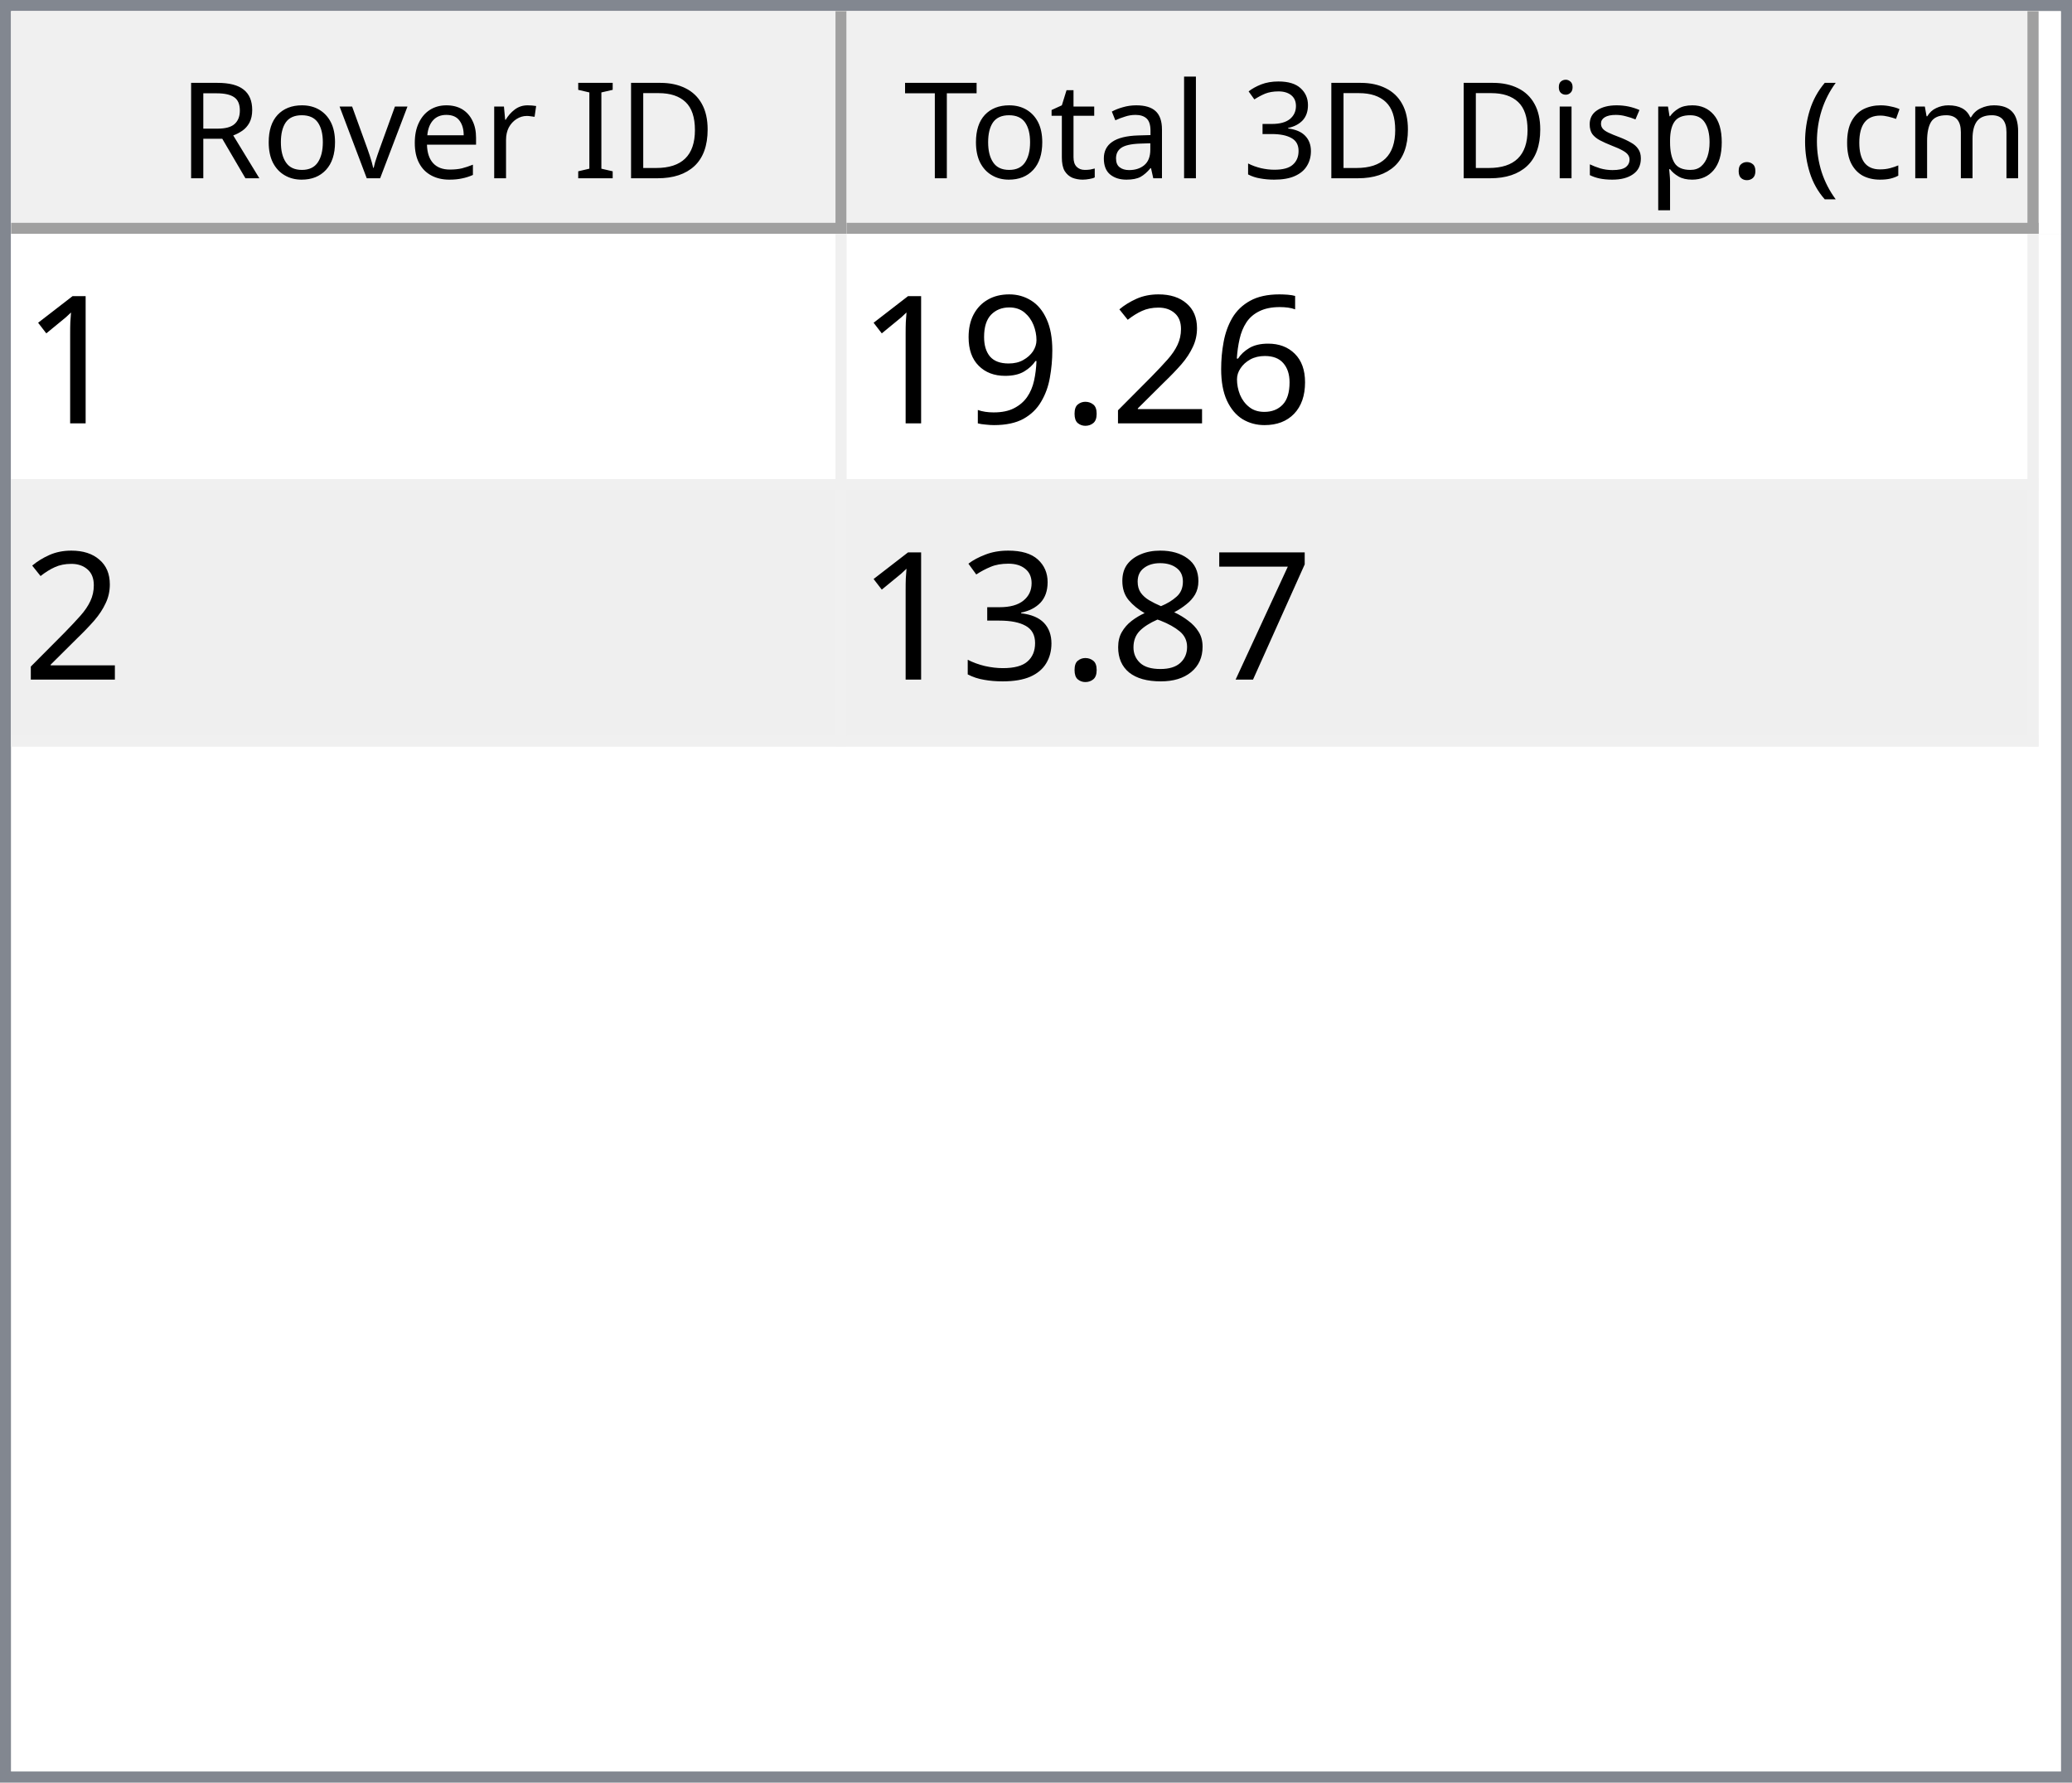
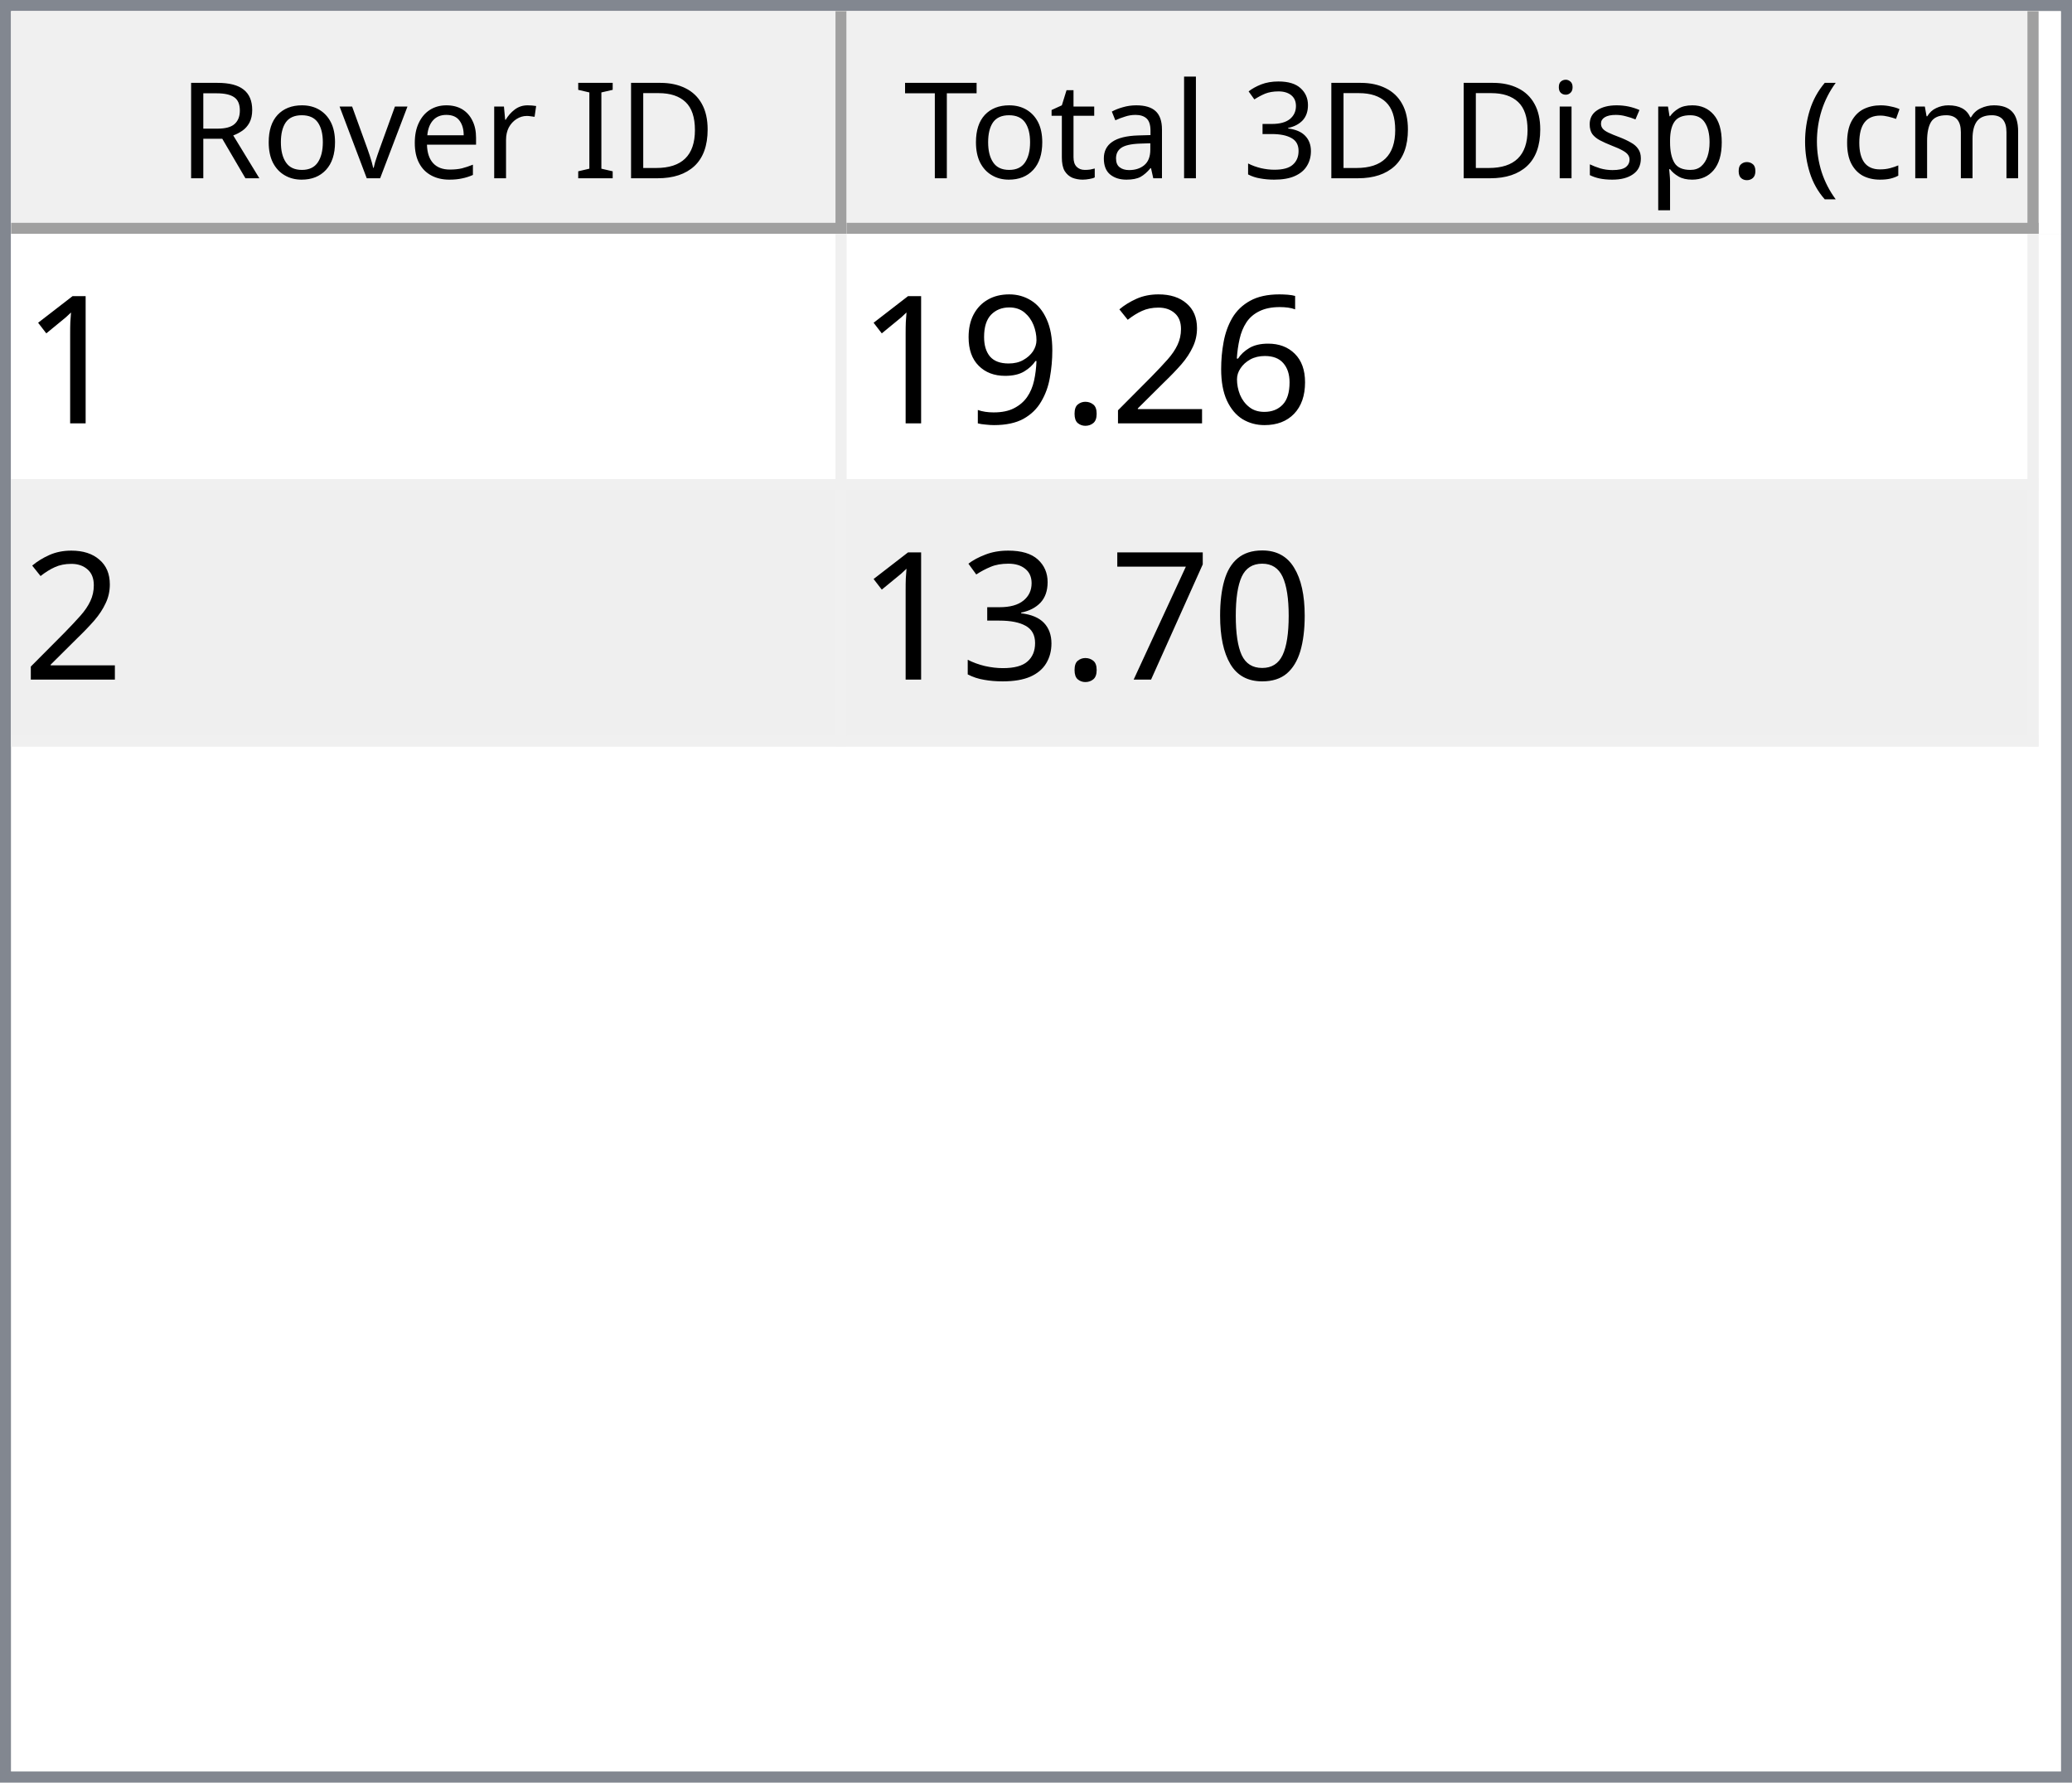
<svg xmlns="http://www.w3.org/2000/svg" style="fill-opacity:1; color-rendering:auto; color-interpolation:auto; text-rendering:auto; stroke:black; stroke-linecap:square; stroke-miterlimit:10; shape-rendering:auto; stroke-opacity:1; fill:black; stroke-dasharray:none; font-weight:normal; stroke-width:1; font-family:'Dialog'; font-style:normal; stroke-linejoin:miter; font-size:12px; stroke-dashoffset:0; image-rendering:auto;" width="186" height="160">
  <defs id="genericDefs" />
  <g>
    <defs id="defs1">
      <clipPath clipPathUnits="userSpaceOnUse" id="clipPath1">
        <path d="M0 0 L186 0 L186 160 L0 160 L0 0 Z" />
      </clipPath>
      <clipPath clipPathUnits="userSpaceOnUse" id="clipPath2">
        <path d="M0 0 L0 160 L186 160 L186 0 Z" />
      </clipPath>
      <clipPath clipPathUnits="userSpaceOnUse" id="clipPath3">
        <path d="M0 0 L0 20 L184 20 L184 0 Z" />
      </clipPath>
      <clipPath clipPathUnits="userSpaceOnUse" id="clipPath4">
        <path d="M0 0 L0 20 L75 20 L75 0 Z" />
      </clipPath>
      <clipPath clipPathUnits="userSpaceOnUse" id="clipPath5">
        <path d="M1 1 L1 19 L74 19 L74 1 Z" />
      </clipPath>
      <clipPath clipPathUnits="userSpaceOnUse" id="clipPath6">
        <path d="M0 0 L0 18 L73 18 L73 0 Z" />
      </clipPath>
      <clipPath clipPathUnits="userSpaceOnUse" id="clipPath7">
        <path d="M-0.5 -0.5 L-0.5 19.5 L74.5 19.5 L74.5 -0.5 Z" />
      </clipPath>
      <clipPath clipPathUnits="userSpaceOnUse" id="clipPath8">
        <path d="M0 0 L0 20 L107 20 L107 0 Z" />
      </clipPath>
      <clipPath clipPathUnits="userSpaceOnUse" id="clipPath9">
        <path d="M1 1 L1 19 L106 19 L106 1 Z" />
      </clipPath>
      <clipPath clipPathUnits="userSpaceOnUse" id="clipPath10">
        <path d="M0 0 L0 18 L105 18 L105 0 Z" />
      </clipPath>
      <clipPath clipPathUnits="userSpaceOnUse" id="clipPath11">
        <path d="M-0.5 -0.5 L-0.5 19.5 L106.5 19.5 L106.5 -0.5 Z" />
      </clipPath>
      <clipPath clipPathUnits="userSpaceOnUse" id="clipPath12">
        <path d="M0 0 L0 138 L184 138 L184 0 Z" />
      </clipPath>
      <clipPath clipPathUnits="userSpaceOnUse" id="clipPath13">
        <path d="M0 0 L0 46 L182 46 L182 0 Z" />
      </clipPath>
      <clipPath clipPathUnits="userSpaceOnUse" id="clipPath14">
        <path d="M-0.5 -0.5 L-0.5 45.5 L181.5 45.5 L181.5 -0.5 Z" />
      </clipPath>
      <clipPath clipPathUnits="userSpaceOnUse" id="clipPath15">
        <path d="M0 0 L0 22 L74 22 L74 0 Z" />
      </clipPath>
      <clipPath clipPathUnits="userSpaceOnUse" id="clipPath16">
        <path d="M0 0 L0 22 L106 22 L106 0 Z" />
      </clipPath>
      <font horiz-adv-x="64.551" id="font1">
        <font-face ascent="107.91" descent="25.098" units-per-em="100" style="font-style:normal; font-family:Segoe UI; font-weight:normal;" />
        <missing-glyph horiz-adv-x="64.551" d="M8.109 0 L8.109 68.266 L56.453 68.266 L56.453 0 L8.109 0 ZM15.328 7.234 L49.219 7.234 L49.219 61.031 L15.328 61.031 L15.328 7.234 Z" />
        <glyph unicode="D" horiz-adv-x="70.117" d="M9.188 0 L9.188 70.016 L28.516 70.016 Q65.531 70.016 65.531 35.891 Q65.531 19.672 55.25 9.836 Q44.969 0 27.734 0 L9.188 0 ZM17.391 62.594 L17.391 7.422 L27.828 7.422 Q41.609 7.422 49.273 14.797 Q56.938 22.172 56.938 35.688 Q56.938 62.594 28.328 62.594 L17.391 62.594 Z" />
        <glyph unicode="I" horiz-adv-x="26.611" d="M17.391 0 L9.188 0 L9.188 70.016 L17.391 70.016 L17.391 0 Z" />
        <glyph unicode=" " horiz-adv-x="27.393" d="" />
        <glyph unicode="r" horiz-adv-x="34.766" d="M34.188 41.891 Q32.078 43.5 28.125 43.5 Q23 43.5 19.555 38.672 Q16.109 33.844 16.109 25.484 L16.109 0 L8.109 0 L8.109 50 L16.109 50 L16.109 39.703 L16.312 39.703 Q18.016 44.969 21.531 47.922 Q25.047 50.875 29.391 50.875 Q32.516 50.875 34.188 50.203 L34.188 41.891 Z" />
        <glyph unicode="e" horiz-adv-x="52.295" d="M48.297 23 L12.984 23 Q13.188 14.656 17.484 10.109 Q21.781 5.562 29.297 5.562 Q37.75 5.562 44.828 11.141 L44.828 3.609 Q38.234 -1.172 27.391 -1.172 Q16.797 -1.172 10.742 5.641 Q4.688 12.453 4.688 24.812 Q4.688 36.469 11.305 43.82 Q17.922 51.172 27.734 51.172 Q37.547 51.172 42.922 44.828 Q48.297 38.484 48.297 27.203 L48.297 23 ZM40.094 29.781 Q40.047 36.719 36.75 40.578 Q33.453 44.438 27.594 44.438 Q21.922 44.438 17.969 40.383 Q14.016 36.328 13.094 29.781 L40.094 29.781 Z" />
        <glyph unicode="v" horiz-adv-x="47.9" d="M47.406 50 L27.484 0 L19.625 0 L0.688 50 L9.469 50 L22.172 13.672 Q23.578 9.672 23.922 6.688 L24.125 6.688 Q24.609 10.453 25.688 13.484 L38.969 50 L47.406 50 Z" />
        <glyph unicode="o" horiz-adv-x="58.594" d="M29 -1.172 Q17.922 -1.172 11.305 5.836 Q4.688 12.844 4.688 24.422 Q4.688 37.016 11.57 44.094 Q18.453 51.172 30.172 51.172 Q41.359 51.172 47.633 44.289 Q53.906 37.406 53.906 25.203 Q53.906 13.234 47.141 6.031 Q40.375 -1.172 29 -1.172 ZM29.594 44.438 Q21.875 44.438 17.383 39.188 Q12.891 33.938 12.891 24.703 Q12.891 15.828 17.43 10.695 Q21.969 5.562 29.594 5.562 Q37.359 5.562 41.531 10.594 Q45.703 15.625 45.703 24.906 Q45.703 34.281 41.531 39.359 Q37.359 44.438 29.594 44.438 Z" />
        <glyph unicode="R" horiz-adv-x="59.814" d="M59.375 0 L49.609 0 L37.891 19.625 Q36.281 22.359 34.766 24.289 Q33.25 26.219 31.664 27.438 Q30.078 28.656 28.25 29.219 Q26.422 29.781 24.125 29.781 L17.391 29.781 L17.391 0 L9.188 0 L9.188 70.016 L30.078 70.016 Q34.672 70.016 38.555 68.867 Q42.438 67.719 45.289 65.375 Q48.141 63.031 49.758 59.547 Q51.375 56.062 51.375 51.375 Q51.375 47.703 50.273 44.656 Q49.172 41.609 47.148 39.211 Q45.125 36.812 42.266 35.133 Q39.406 33.453 35.844 32.516 L35.844 32.328 Q37.594 31.547 38.891 30.547 Q40.188 29.547 41.359 28.18 Q42.531 26.812 43.68 25.078 Q44.828 23.344 46.234 21.047 L59.375 0 ZM17.391 62.594 L17.391 37.203 L28.516 37.203 Q31.594 37.203 34.203 38.133 Q36.812 39.062 38.719 40.797 Q40.625 42.531 41.703 45.047 Q42.781 47.562 42.781 50.688 Q42.781 56.297 39.141 59.445 Q35.5 62.594 28.609 62.594 L17.391 62.594 Z" />
        <glyph unicode=")" horiz-adv-x="30.176" d="M8.297 -15.922 L1.172 -15.922 Q16.406 2.344 16.406 26.812 Q16.406 51.469 1.078 70.016 L8.297 70.016 Q23.531 52.156 23.531 26.703 Q23.531 1.375 8.297 -15.922 Z" />
        <glyph unicode="m" horiz-adv-x="86.133" d="M79.109 0 L71.094 0 L71.094 28.719 Q71.094 37.016 68.531 40.727 Q65.969 44.438 59.906 44.438 Q54.781 44.438 51.195 39.75 Q47.609 35.062 47.609 28.516 L47.609 0 L39.594 0 L39.594 29.688 Q39.594 44.438 28.219 44.438 Q22.953 44.438 19.531 40.016 Q16.109 35.594 16.109 28.516 L16.109 0 L8.109 0 L8.109 50 L16.109 50 L16.109 42.094 L16.312 42.094 Q21.625 51.172 31.844 51.172 Q36.969 51.172 40.773 48.312 Q44.578 45.453 46 40.828 Q51.562 51.172 62.594 51.172 Q79.109 51.172 79.109 30.812 L79.109 0 Z" />
        <glyph unicode="c" horiz-adv-x="46.191" d="M42.188 2.297 Q36.422 -1.172 28.516 -1.172 Q17.828 -1.172 11.258 5.789 Q4.688 12.75 4.688 23.828 Q4.688 36.188 11.766 43.68 Q18.844 51.172 30.672 51.172 Q37.25 51.172 42.281 48.734 L42.281 40.531 Q36.719 44.438 30.375 44.438 Q22.703 44.438 17.797 38.945 Q12.891 33.453 12.891 24.516 Q12.891 15.719 17.508 10.641 Q22.125 5.562 29.891 5.562 Q36.422 5.562 42.188 9.906 L42.188 2.297 Z" />
        <glyph unicode="(" horiz-adv-x="30.176" d="M29.109 -15.922 L21.969 -15.922 Q6.844 1.375 6.844 26.703 Q6.844 52.156 21.969 70.016 L29.203 70.016 Q13.875 51.469 13.875 26.812 Q13.875 2.344 29.109 -15.922 Z" />
        <glyph unicode="." horiz-adv-x="21.68" d="M10.891 -1.078 Q8.641 -1.078 7.055 0.539 Q5.469 2.156 5.469 4.391 Q5.469 6.641 7.055 8.273 Q8.641 9.906 10.891 9.906 Q13.188 9.906 14.797 8.273 Q16.406 6.641 16.406 4.391 Q16.406 2.156 14.797 0.539 Q13.188 -1.078 10.891 -1.078 Z" />
        <glyph unicode="p" horiz-adv-x="58.789" d="M16.312 7.234 L16.109 7.234 L16.109 -23 L8.109 -23 L8.109 50 L16.109 50 L16.109 41.219 L16.312 41.219 Q22.219 51.172 33.594 51.172 Q43.266 51.172 48.688 44.461 Q54.109 37.75 54.109 26.469 Q54.109 13.922 48 6.375 Q41.891 -1.172 31.297 -1.172 Q21.578 -1.172 16.312 7.234 ZM16.109 27.391 L16.109 20.406 Q16.109 14.203 20.141 9.883 Q24.172 5.562 30.375 5.562 Q37.641 5.562 41.773 11.133 Q45.906 16.703 45.906 26.609 Q45.906 34.969 42.047 39.703 Q38.188 44.438 31.594 44.438 Q24.609 44.438 20.359 39.578 Q16.109 34.719 16.109 27.391 Z" />
        <glyph unicode="s" horiz-adv-x="42.432" d="M5.078 1.812 L5.078 10.406 Q11.625 5.562 19.484 5.562 Q30.031 5.562 30.031 12.594 Q30.031 14.594 29.125 15.992 Q28.219 17.391 26.68 18.461 Q25.141 19.531 23.07 20.383 Q21 21.234 18.609 22.172 Q15.281 23.484 12.766 24.828 Q10.25 26.172 8.57 27.859 Q6.891 29.547 6.031 31.695 Q5.172 33.844 5.172 36.719 Q5.172 40.234 6.789 42.945 Q8.406 45.656 11.086 47.484 Q13.766 49.312 17.211 50.242 Q20.656 51.172 24.312 51.172 Q30.812 51.172 35.938 48.922 L35.938 40.828 Q30.422 44.438 23.25 44.438 Q21 44.438 19.195 43.922 Q17.391 43.406 16.094 42.477 Q14.797 41.547 14.086 40.258 Q13.375 38.969 13.375 37.406 Q13.375 35.453 14.086 34.133 Q14.797 32.812 16.164 31.789 Q17.531 30.766 19.484 29.938 Q21.438 29.109 23.922 28.125 Q27.25 26.859 29.883 25.516 Q32.516 24.172 34.375 22.484 Q36.234 20.797 37.234 18.602 Q38.234 16.406 38.234 13.375 Q38.234 9.672 36.602 6.938 Q34.969 4.203 32.234 2.398 Q29.5 0.594 25.93 -0.289 Q22.359 -1.172 18.453 -1.172 Q10.75 -1.172 5.078 1.812 Z" />
        <glyph unicode="i" horiz-adv-x="24.219" d="M12.203 62.703 Q10.062 62.703 8.547 64.164 Q7.031 65.625 7.031 67.875 Q7.031 70.125 8.547 71.609 Q10.062 73.094 12.203 73.094 Q14.406 73.094 15.945 71.609 Q17.484 70.125 17.484 67.875 Q17.484 65.719 15.945 64.211 Q14.406 62.703 12.203 62.703 ZM16.109 0 L8.109 0 L8.109 50 L16.109 50 L16.109 0 Z" />
        <glyph unicode="3" horiz-adv-x="53.906" d="M46.531 19.828 Q46.531 15.094 44.75 11.211 Q42.969 7.328 39.719 4.57 Q36.469 1.812 31.93 0.297 Q27.391 -1.219 21.922 -1.219 Q11.922 -1.219 6 2.594 L6 11.188 Q13.094 5.609 22.219 5.609 Q25.875 5.609 28.828 6.539 Q31.781 7.469 33.906 9.227 Q36.031 10.984 37.18 13.477 Q38.328 15.969 38.328 19.094 Q38.328 32.812 18.797 32.812 L12.984 32.812 L12.984 39.594 L18.5 39.594 Q35.797 39.594 35.797 52.484 Q35.797 64.406 22.609 64.406 Q15.188 64.406 8.688 59.422 L8.688 67.188 Q15.375 71.188 24.609 71.188 Q29 71.188 32.57 69.969 Q36.141 68.75 38.68 66.555 Q41.219 64.359 42.609 61.281 Q44 58.203 44 54.5 Q44 40.672 30.031 36.719 L30.031 36.531 Q33.594 36.141 36.625 34.797 Q39.656 33.453 41.852 31.305 Q44.047 29.156 45.289 26.25 Q46.531 23.344 46.531 19.828 Z" />
        <glyph unicode="l" horiz-adv-x="24.219" d="M16.109 0 L8.109 0 L8.109 74.031 L16.109 74.031 L16.109 0 Z" />
        <glyph unicode="a" horiz-adv-x="50.879" d="M43.891 0 L35.891 0 L35.891 7.812 L35.688 7.812 Q30.469 -1.172 20.312 -1.172 Q12.844 -1.172 8.617 2.781 Q4.391 6.734 4.391 13.281 Q4.391 27.297 20.906 29.594 L35.891 31.688 Q35.891 44.438 25.594 44.438 Q16.547 44.438 9.281 38.281 L9.281 46.484 Q16.656 51.172 26.266 51.172 Q43.891 51.172 43.891 32.516 L43.891 0 ZM35.891 25.297 L23.828 23.641 Q18.266 22.859 15.43 20.875 Q12.594 18.891 12.594 13.875 Q12.594 10.203 15.211 7.883 Q17.828 5.562 22.172 5.562 Q28.125 5.562 32.008 9.742 Q35.891 13.922 35.891 20.312 L35.891 25.297 Z" />
        <glyph unicode="t" horiz-adv-x="33.887" d="M31.297 0.484 Q28.469 -1.078 23.828 -1.078 Q10.688 -1.078 10.688 13.578 L10.688 43.172 L2.094 43.172 L2.094 50 L10.688 50 L10.688 62.203 L18.703 64.797 L18.703 50 L31.297 50 L31.297 43.172 L18.703 43.172 L18.703 14.984 Q18.703 9.969 20.414 7.82 Q22.125 5.672 26.078 5.672 Q29.109 5.672 31.297 7.328 L31.297 0.484 Z" />
        <glyph unicode="T" horiz-adv-x="52.393" d="M50.594 62.594 L30.375 62.594 L30.375 0 L22.172 0 L22.172 62.594 L2 62.594 L2 70.016 L50.594 70.016 L50.594 62.594 Z" />
      </font>
      <font horiz-adv-x="75.0" id="font2">
        <font-face ascent="100.537" descent="21.973" units-per-em="100" style="font-style:normal; font-family:sans-serif; font-weight:normal;" />
        <missing-glyph horiz-adv-x="75.0" d="M12.5 0 L12.5 62.5 L62.5 62.5 L62.5 0 L12.5 0 ZM14.062 1.562 L60.938 1.562 L60.938 60.938 L14.062 60.938 L14.062 1.562 Z" />
        <glyph unicode="1" horiz-adv-x="55.615" d="M37.25 0 L28.469 0 L28.469 56 Q25.297 52.984 20.141 49.953 Q14.984 46.922 10.891 45.406 L10.891 53.906 Q18.266 57.375 23.781 62.305 Q29.297 67.234 31.594 71.875 L37.25 71.875 L37.25 0 Z" />
        <glyph unicode="6" horiz-adv-x="55.615" d="M49.75 54.047 L41.016 53.375 Q39.844 58.547 37.703 60.891 Q34.125 64.656 28.906 64.656 Q24.703 64.656 21.531 62.312 Q17.391 59.281 14.992 53.469 Q12.594 47.656 12.5 36.922 Q15.672 41.75 20.266 44.094 Q24.859 46.438 29.891 46.438 Q38.672 46.438 44.852 39.969 Q51.031 33.5 51.031 23.25 Q51.031 16.5 48.125 10.719 Q45.219 4.938 40.141 1.859 Q35.062 -1.219 28.609 -1.219 Q17.625 -1.219 10.695 6.859 Q3.766 14.938 3.766 33.5 Q3.766 54.25 11.422 63.672 Q18.109 71.875 29.438 71.875 Q37.891 71.875 43.289 67.141 Q48.688 62.406 49.75 54.047 ZM13.875 23.188 Q13.875 18.656 15.797 14.508 Q17.719 10.359 21.188 8.18 Q24.656 6 28.469 6 Q34.031 6 38.039 10.492 Q42.047 14.984 42.047 22.703 Q42.047 30.125 38.086 34.398 Q34.125 38.672 28.125 38.672 Q22.172 38.672 18.023 34.398 Q13.875 30.125 13.875 23.188 Z" />
        <glyph unicode="2" horiz-adv-x="55.615" d="M50.344 8.453 L50.344 0 L3.031 0 Q2.938 3.172 4.047 6.109 Q5.859 10.938 9.836 15.625 Q13.812 20.312 21.344 26.469 Q33.016 36.031 37.117 41.625 Q41.219 47.219 41.219 52.203 Q41.219 57.422 37.477 61.008 Q33.734 64.594 27.734 64.594 Q21.391 64.594 17.578 60.789 Q13.766 56.984 13.719 50.25 L4.688 51.172 Q5.609 61.281 11.664 66.578 Q17.719 71.875 27.938 71.875 Q38.234 71.875 44.242 66.164 Q50.25 60.453 50.25 52 Q50.25 47.703 48.492 43.555 Q46.734 39.406 42.656 34.812 Q38.578 30.219 29.109 22.219 Q21.188 15.578 18.945 13.211 Q16.703 10.844 15.234 8.453 L50.344 8.453 Z" />
        <glyph unicode="." horiz-adv-x="27.783" d="M9.078 0 L9.078 10.016 L19.094 10.016 L19.094 0 L9.078 0 Z" />
        <glyph unicode="9" horiz-adv-x="55.615" d="M5.469 16.547 L13.922 17.328 Q14.984 11.375 18.016 8.688 Q21.047 6 25.781 6 Q29.828 6 32.883 7.859 Q35.938 9.719 37.891 12.82 Q39.844 15.922 41.164 21.195 Q42.484 26.469 42.484 31.938 Q42.484 32.516 42.438 33.688 Q39.797 29.5 35.234 26.883 Q30.672 24.266 25.344 24.266 Q16.453 24.266 10.305 30.711 Q4.156 37.156 4.156 47.703 Q4.156 58.594 10.578 65.234 Q17 71.875 26.656 71.875 Q33.641 71.875 39.43 68.117 Q45.219 64.359 48.219 57.398 Q51.219 50.438 51.219 37.25 Q51.219 23.531 48.242 15.406 Q45.266 7.281 39.383 3.031 Q33.5 -1.219 25.594 -1.219 Q17.188 -1.219 11.867 3.445 Q6.547 8.109 5.469 16.547 ZM41.453 48.141 Q41.453 55.719 37.43 60.156 Q33.406 64.594 27.734 64.594 Q21.875 64.594 17.531 59.812 Q13.188 55.031 13.188 47.406 Q13.188 40.578 17.312 36.305 Q21.438 32.031 27.484 32.031 Q33.594 32.031 37.523 36.305 Q41.453 40.578 41.453 48.141 Z" />
+         <glyph unicode="0" horiz-adv-x="55.615" d="M4.156 35.297 Q4.156 48 6.766 55.742 Q9.375 63.484 14.523 67.68 Q19.672 71.875 27.484 71.875 Q33.25 71.875 37.594 69.555 Q41.938 67.234 44.773 62.867 Q47.609 58.5 49.219 52.227 Q50.828 45.953 50.828 35.297 Q50.828 22.703 48.242 14.969 Q45.656 7.234 40.508 3.008 Q35.359 -1.219 27.484 -1.219 Q17.141 -1.219 11.234 6.203 Q4.156 15.141 4.156 35.297 ZM13.188 35.297 Q13.188 17.672 17.312 11.836 Q21.438 6 27.484 6 Q33.547 6 37.672 11.859 Q41.797 17.719 41.797 35.297 Q41.797 52.984 37.672 58.789 Q33.547 64.594 27.391 64.594 Q21.344 64.594 17.719 59.469 Q13.188 52.938 13.188 35.297 Z" />
        <glyph unicode="7" horiz-adv-x="55.615" d="M4.734 62.203 L4.734 70.656 L51.078 70.656 L51.078 63.812 Q44.234 56.547 37.523 44.484 Q30.812 32.422 27.156 19.672 Q24.516 10.688 23.781 0 L14.75 0 Q14.891 8.453 18.062 20.414 Q21.234 32.375 27.172 43.484 Q33.109 54.594 39.797 62.203 L4.734 62.203 Z" />
-         <glyph unicode="8" horiz-adv-x="55.615" d="M17.672 38.812 Q12.203 40.828 9.57 44.539 Q6.938 48.25 6.938 53.422 Q6.938 61.234 12.555 66.555 Q18.172 71.875 27.484 71.875 Q36.859 71.875 42.578 66.43 Q48.297 60.984 48.297 53.172 Q48.297 48.188 45.68 44.508 Q43.062 40.828 37.75 38.812 Q44.344 36.672 47.781 31.883 Q51.219 27.094 51.219 20.453 Q51.219 11.281 44.727 5.031 Q38.234 -1.219 27.641 -1.219 Q17.047 -1.219 10.547 5.055 Q4.047 11.328 4.047 20.703 Q4.047 27.688 7.594 32.398 Q11.141 37.109 17.672 38.812 ZM15.922 53.719 Q15.922 48.641 19.195 45.414 Q22.469 42.188 27.688 42.188 Q32.766 42.188 36.016 45.383 Q39.266 48.578 39.266 53.219 Q39.266 58.062 35.914 61.359 Q32.562 64.656 27.594 64.656 Q22.562 64.656 19.242 61.43 Q15.922 58.203 15.922 53.719 ZM13.094 20.656 Q13.094 16.891 14.875 13.375 Q16.656 9.859 20.172 7.93 Q23.688 6 27.734 6 Q34.031 6 38.133 10.055 Q42.234 14.109 42.234 20.359 Q42.234 26.703 38.016 30.859 Q33.797 35.016 27.438 35.016 Q21.234 35.016 17.164 30.914 Q13.094 26.812 13.094 20.656 Z" />
        <glyph unicode="3" horiz-adv-x="55.615" d="M4.203 18.891 L12.984 20.062 Q14.5 12.594 18.141 9.297 Q21.781 6 27 6 Q33.203 6 37.477 10.297 Q41.75 14.594 41.75 20.953 Q41.75 27 37.797 30.93 Q33.844 34.859 27.734 34.859 Q25.25 34.859 21.531 33.891 L22.516 41.609 Q23.391 41.5 23.922 41.5 Q29.547 41.5 34.039 44.43 Q38.531 47.359 38.531 53.469 Q38.531 58.297 35.258 61.477 Q31.984 64.656 26.812 64.656 Q21.688 64.656 18.266 61.43 Q14.844 58.203 13.875 51.766 L5.078 53.328 Q6.688 62.156 12.398 67.016 Q18.109 71.875 26.609 71.875 Q32.469 71.875 37.398 69.359 Q42.328 66.844 44.945 62.5 Q47.562 58.156 47.562 53.266 Q47.562 48.641 45.07 44.828 Q42.578 41.016 37.703 38.766 Q44.047 37.312 47.562 32.695 Q51.078 28.078 51.078 21.141 Q51.078 11.766 44.242 5.25 Q37.406 -1.266 26.953 -1.266 Q17.531 -1.266 11.305 4.352 Q5.078 9.969 4.203 18.891 Z" />
      </font>
    </defs>
    <g style="fill:white; stroke:white;">
      <rect x="0" y="0" width="186" style="clip-path:url(#clipPath1); stroke:none;" height="160" />
    </g>
    <g style="fill:white; text-rendering:optimizeSpeed; color-rendering:optimizeSpeed; image-rendering:optimizeSpeed; shape-rendering:crispEdges; stroke:white; color-interpolation:sRGB;">
      <rect x="0" width="186" height="160" y="0" style="stroke:none;" />
      <path style="stroke:none;" d="M0 160 L186 160 L186 0 L0 0 Z" />
    </g>
    <g style="fill:rgb(240,240,240); font-family:'Segoe UI'; stroke:rgb(240,240,240);">
      <rect x="0" y="0" width="186" style="clip-path:url(#clipPath2); stroke:none;" height="160" />
    </g>
    <g style="fill:rgb(130,135,144); font-family:'Segoe UI'; stroke:rgb(130,135,144);">
      <path d="M0 0 L186 0 L186 160 L0 160 L0 0 ZM1 1 L185 1 L185 159 L1 159 L1 1 Z" style="fill-rule:evenodd; clip-path:url(#clipPath2); stroke:none;" />
    </g>
    <g style="fill:white; font-family:'Segoe UI'; stroke:white;" transform="translate(1,1)">
      <rect x="0" y="0" width="184" style="clip-path:url(#clipPath3); stroke:none;" height="20" />
    </g>
    <g style="fill:rgb(240,240,240); font-family:'Segoe UI'; stroke:rgb(240,240,240);" transform="translate(1,1)">
      <rect x="0" y="0" width="75" style="clip-path:url(#clipPath4); stroke:none;" height="20" />
    </g>
    <g style="font-family:'Segoe UI';" transform="translate(2,2)">
      <text x="14" xml:space="preserve" y="14" style="clip-path:url(#clipPath6); stroke:none;">Rover ID</text>
    </g>
    <g style="fill:rgb(160,160,160); font-family:'Segoe UI'; stroke:rgb(160,160,160); stroke-linejoin:bevel;" transform="translate(1.5,1.5)">
      <line x1="74" x2="74" y1="0" style="fill:none; clip-path:url(#clipPath7);" y2="19" />
    </g>
    <g style="fill:rgb(160,160,160); font-family:'Segoe UI'; stroke:rgb(160,160,160); stroke-linejoin:bevel;" transform="matrix(1,0,0,1,1,1) translate(0.5,0.5)">
      <line x1="0" x2="74" y1="19" style="fill:none; clip-path:url(#clipPath7);" y2="19" />
    </g>
    <g style="fill:rgb(240,240,240); font-family:'Segoe UI'; stroke:rgb(240,240,240);" transform="translate(76,1)">
      <rect x="0" y="0" width="107" style="clip-path:url(#clipPath8); stroke:none;" height="20" />
    </g>
    <g style="font-family:'Segoe UI';" transform="translate(77,2)">
      <text x="1" xml:space="preserve" y="14" style="clip-path:url(#clipPath10); stroke:none;"> Total 3D Disp. (cm)</text>
    </g>
    <g style="fill:rgb(160,160,160); font-family:'Segoe UI'; stroke:rgb(160,160,160); stroke-linejoin:bevel;" transform="translate(76.5,1.5)">
      <line x1="106" x2="106" y1="0" style="fill:none; clip-path:url(#clipPath11);" y2="19" />
    </g>
    <g style="fill:rgb(160,160,160); font-family:'Segoe UI'; stroke:rgb(160,160,160); stroke-linejoin:bevel;" transform="matrix(1,0,0,1,76,1) translate(0.5,0.5)">
      <line x1="0" x2="106" y1="19" style="fill:none; clip-path:url(#clipPath11);" y2="19" />
    </g>
    <g style="fill:white; font-family:'Segoe UI'; stroke:white;" transform="translate(1,21)">
      <rect x="0" y="0" width="184" style="clip-path:url(#clipPath12); stroke:none;" height="138" />
    </g>
    <g style="fill:rgb(240,240,240); font-size:16px; font-family:sans-serif; stroke:rgb(240,240,240);" transform="translate(1,21)">
      <rect x="0" y="0" width="182" style="clip-path:url(#clipPath13); stroke:none;" height="46" />
      <line transform="translate(0.5,0.5)" x1="0" x2="181" y1="22" style="clip-path:url(#clipPath14); fill:none; stroke-linejoin:bevel;" y2="22" />
    </g>
    <g transform="matrix(1,0,0,1,1,21) translate(0.5,0.5)" style="fill:rgb(240,240,240); font-size:16px; font-family:sans-serif; stroke:rgb(240,240,240); stroke-linejoin:bevel;">
      <line x1="0" x2="181" y1="45" style="fill:none; clip-path:url(#clipPath14);" y2="45" />
    </g>
    <g transform="matrix(1,0,0,1,1,21) translate(0.5,0.5)" style="fill:rgb(240,240,240); font-size:16px; font-family:sans-serif; stroke:rgb(240,240,240); stroke-linejoin:bevel;">
      <line x1="74" x2="74" y1="0" style="fill:none; clip-path:url(#clipPath14);" y2="45" />
    </g>
    <g transform="matrix(1,0,0,1,1,21) translate(0.5,0.5)" style="fill:rgb(240,240,240); font-size:16px; font-family:sans-serif; stroke:rgb(240,240,240); stroke-linejoin:bevel;">
      <line x1="181" x2="181" y1="0" style="fill:none; clip-path:url(#clipPath14);" y2="45" />
    </g>
    <g style="fill:white; font-size:16px; font-family:sans-serif; stroke:white;" transform="matrix(1,0,0,1,1,21)">
      <rect x="0" y="0" width="74" style="clip-path:url(#clipPath15); stroke:none;" height="22" />
      <text x="1" y="17" style="fill:black; clip-path:url(#clipPath15); stroke:none;" xml:space="preserve">1</text>
    </g>
    <g style="fill:white; font-size:16px; font-family:sans-serif; stroke:white;" transform="matrix(1,0,0,1,1,21) translate(75,0)">
      <rect x="0" y="0" width="106" style="clip-path:url(#clipPath16); stroke:none;" height="22" />
      <text x="1" y="17" style="fill:black; clip-path:url(#clipPath16); stroke:none;" xml:space="preserve">19.26</text>
    </g>
    <g style="fill:rgb(239,239,239); font-size:16px; font-family:sans-serif; stroke:rgb(239,239,239);" transform="matrix(1,0,0,1,1,21) translate(0,23)">
      <rect x="0" y="0" width="74" style="clip-path:url(#clipPath15); stroke:none;" height="22" />
      <text x="1" y="17" style="fill:black; clip-path:url(#clipPath15); stroke:none;" xml:space="preserve">2</text>
    </g>
    <g style="fill:rgb(239,239,239); font-size:16px; font-family:sans-serif; stroke:rgb(239,239,239);" transform="matrix(1,0,0,1,1,21) translate(75,23)">
      <rect x="0" y="0" width="106" style="clip-path:url(#clipPath16); stroke:none;" height="22" />
-       <text x="1" y="17" style="fill:black; clip-path:url(#clipPath16); stroke:none;" xml:space="preserve">13.87</text>
+       <text x="1" y="17" style="fill:black; clip-path:url(#clipPath16); stroke:none;" xml:space="preserve">13.70</text>
    </g>
  </g>
</svg>
